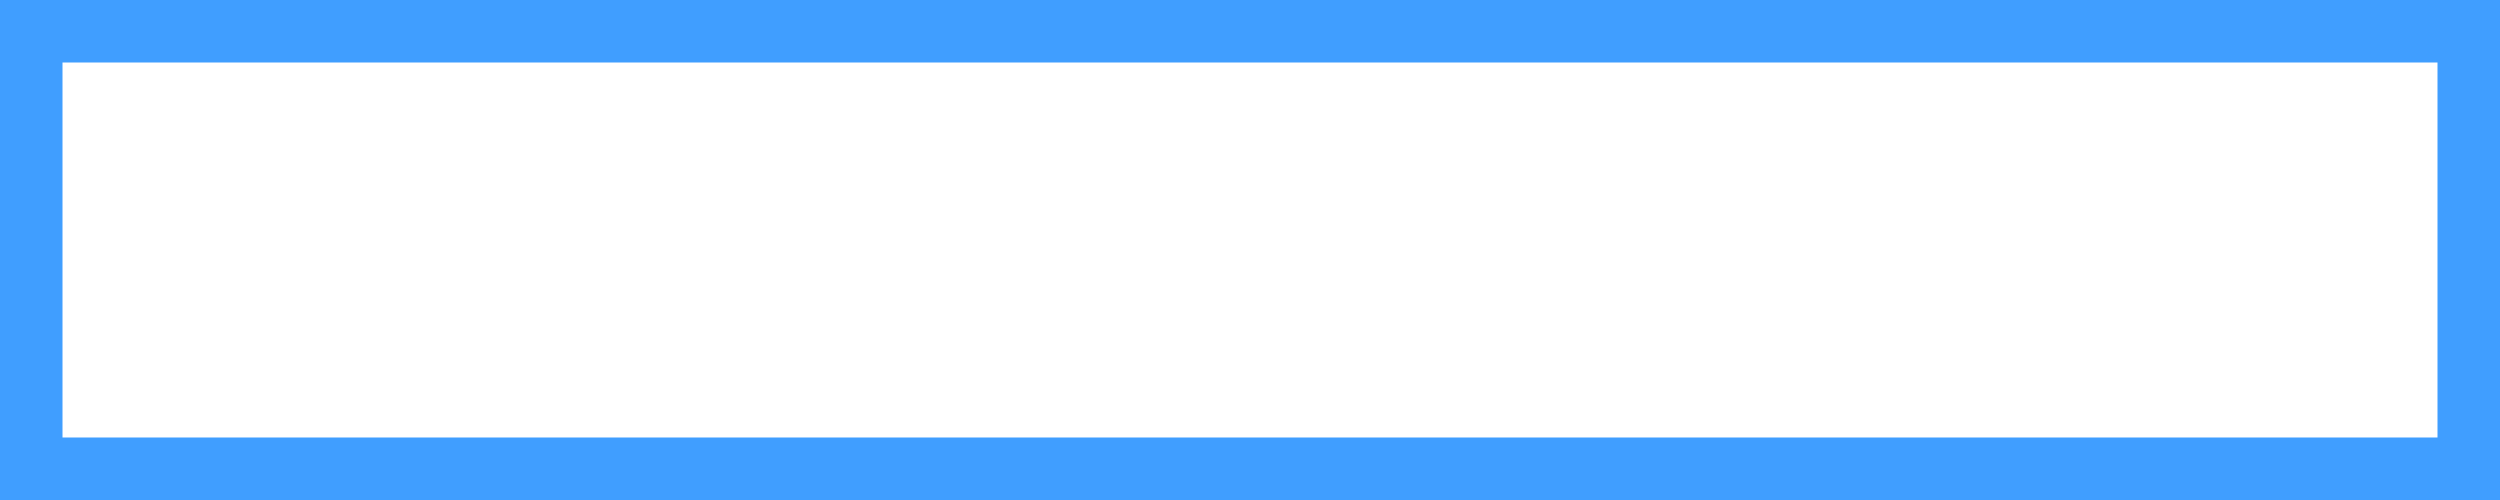
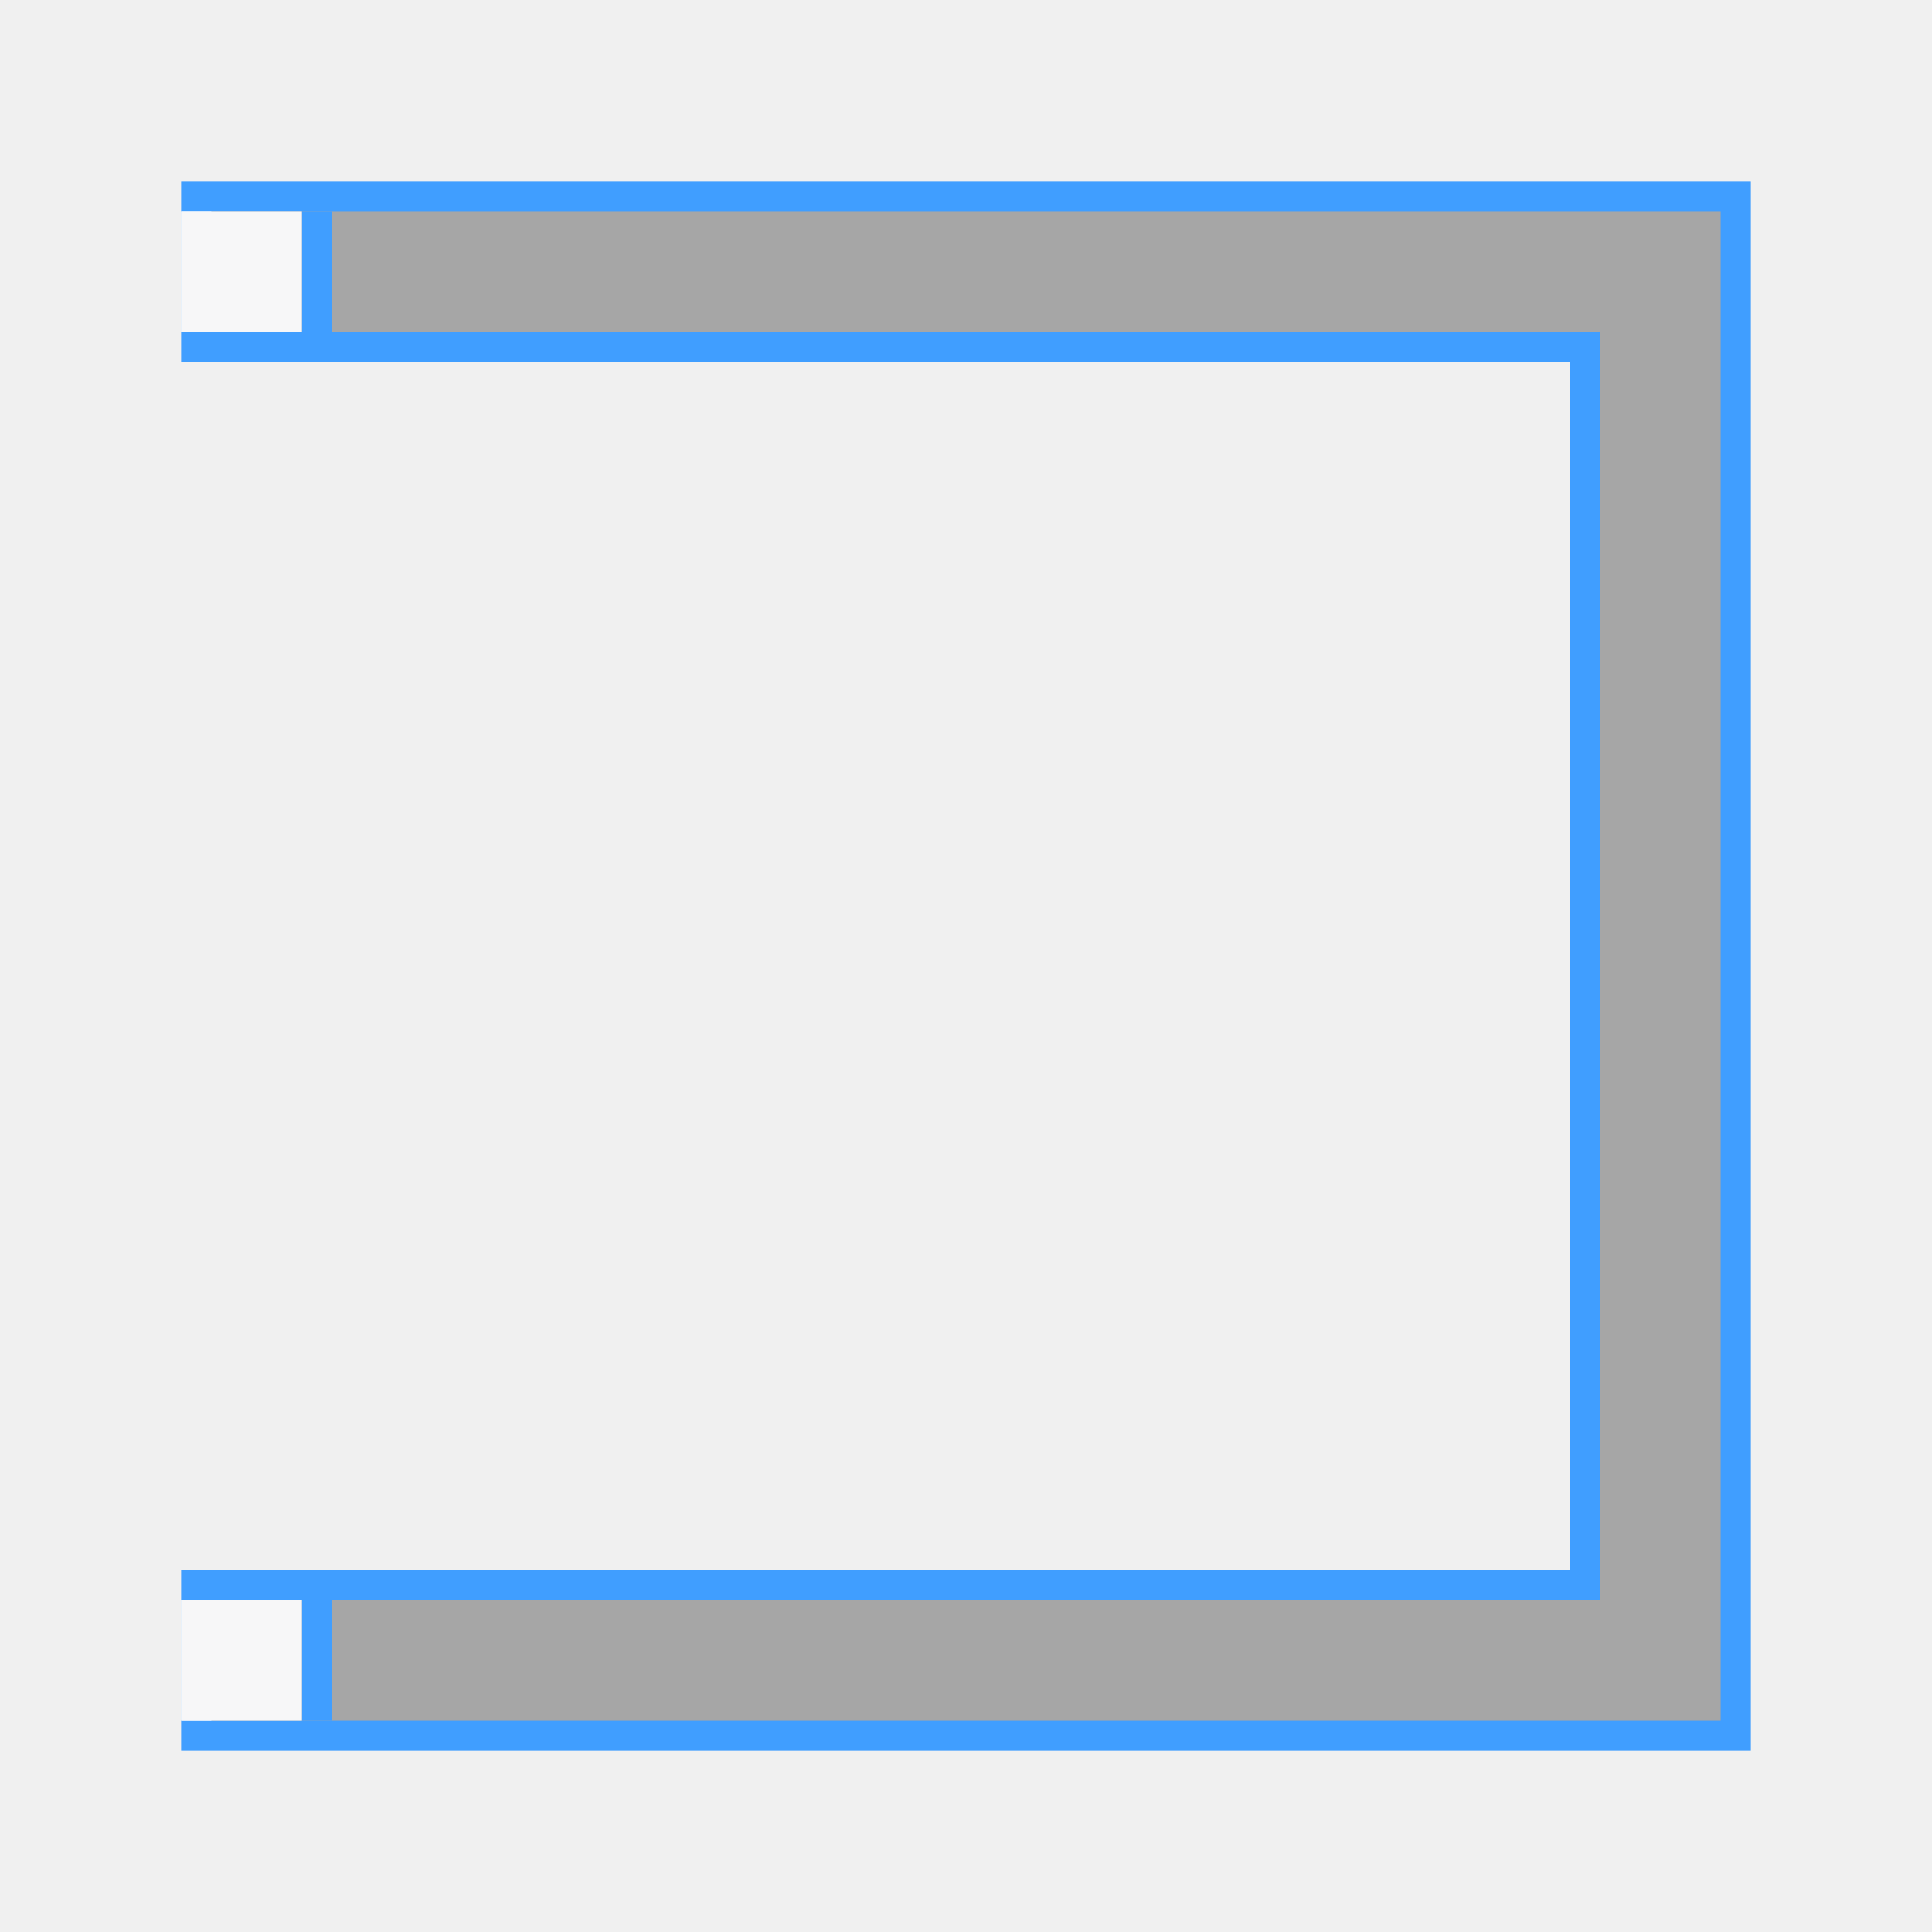
- <svg xmlns="http://www.w3.org/2000/svg" width="40" height="8" viewBox="0 0 40 8" fill="none">
-   <rect id="Rectangle 121" x="0.5" y="0.5" width="39" height="7" fill="white" stroke="#409EFF" />
+ <svg xmlns="http://www.w3.org/2000/svg" width="64" height="64" viewBox="0 0 64 64" fill="none">
+   <g id="Group 492">
+     <path id="Vector 153 (Stroke)" d="M52.5 12V11.5H52H6.5V6.5H57.5V57.5H6.5V52.5H52H52.5V52V12Z" fill="#A6A6A6" stroke="#409EFF" />
+     <line id="Line 54" x1="6.5" y1="7" x2="6.5" y2="11" stroke="white" />
+     <line id="Line 55" x1="6.5" y1="53" x2="6.5" y2="57" stroke="white" />
+     <line id="Line 56" x1="10.5" y1="53" x2="10.5" y2="57" stroke="#409EFF" />
+     <line id="Line 57" x1="10.5" y1="7" x2="10.5" y2="11" stroke="#409EFF" />
+     <rect id="Rectangle 533" x="6" y="53" width="4" height="4" fill="#F7F7F8" />
+     <rect id="Rectangle 534" x="6" y="7" width="4" height="4" fill="#F7F7F8" />
+   </g>
</svg>
